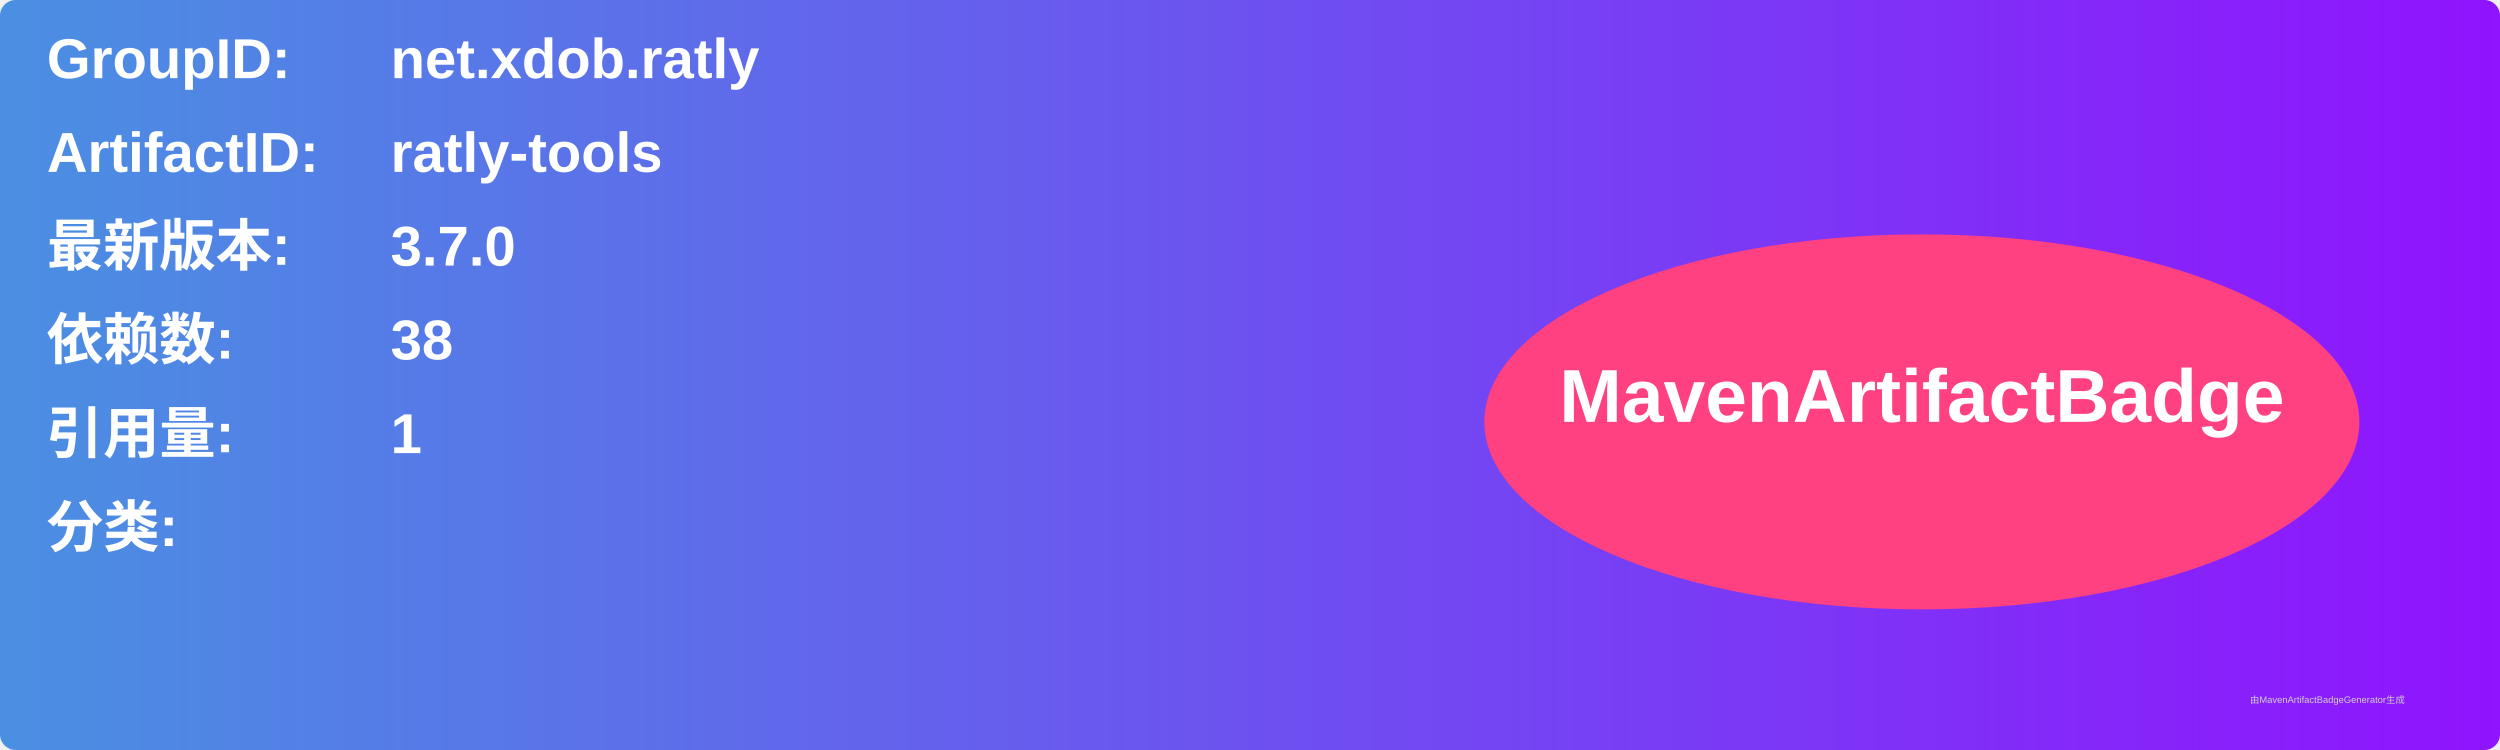
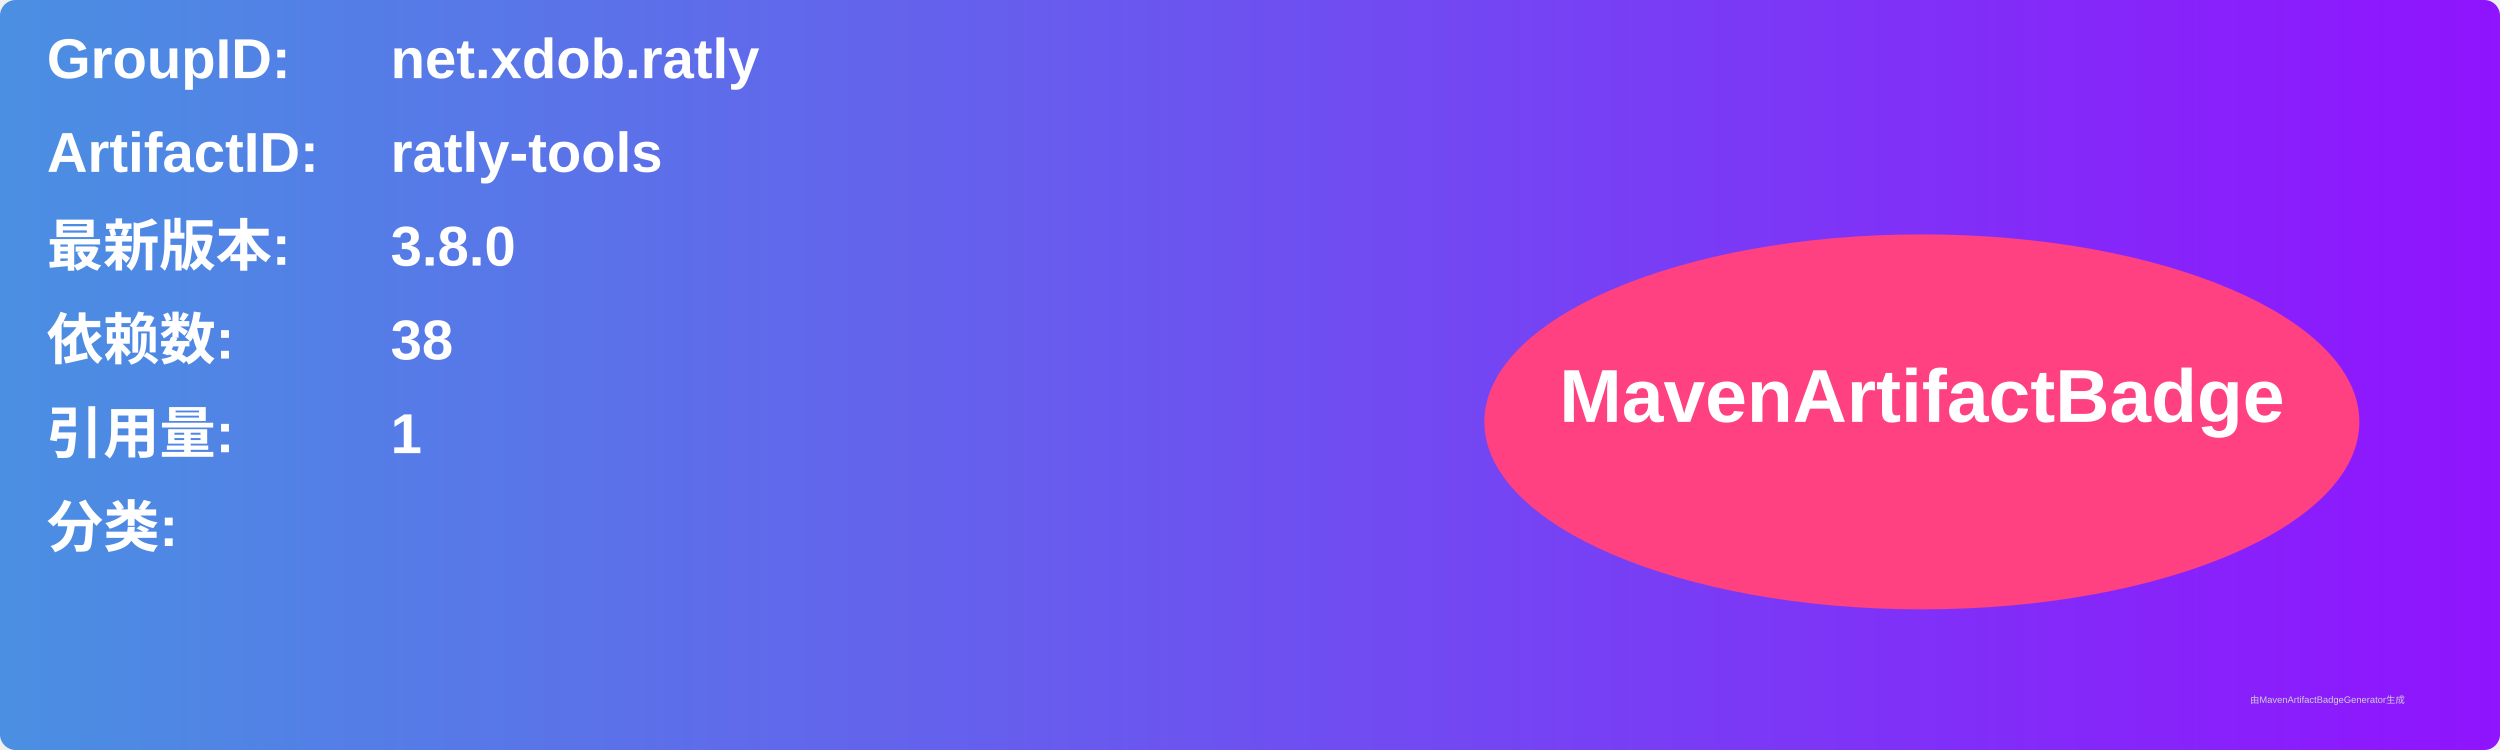
<svg xmlns="http://www.w3.org/2000/svg" width="800" height="240" viewBox="0 0 800 240">
  <linearGradient id="grad" x1="0%" y1="0%" x2="100%" y2="0%">
    <stop offset="0%" stop-color="#4a90e2" />
    <stop offset="100%" stop-color="#9013fe" />
  </linearGradient>
  <rect width="100%" height="100%" rx="5" ry="5" fill="url(#grad)" />
  <g transform="translate(15, 15)">
    <text x="0" y="10" font-family="Arial" font-size="18" fill="white" font-weight="bold" width="260">GroupID:</text>
    <text x="110" y="10" font-family="Arial" font-size="18" fill="white" font-weight="bold" width="460">net.xdob.ratly</text>
    <text x="0" y="40" font-family="Arial" font-size="18" fill="white" font-weight="bold" width="260">ArtifactID:</text>
    <text x="110" y="40" font-family="Arial" font-size="18" fill="white" font-weight="bold" width="460">ratly-tools</text>
    <text x="0" y="70" font-family="Arial" font-size="18" fill="white" font-weight="bold">最新版本:</text>
    <text x="110" y="70" font-family="Arial" font-size="18" fill="white" font-weight="bold">
-       <tspan font-weight="bold">3.7.0</tspan>
+       <tspan font-weight="bold">3.8.0</tspan>
    </text>
    <text x="0" y="100" font-family="Arial" font-size="18" fill="white" font-weight="bold">依赖数: </text>
    <text x="110" y="100" font-family="Arial" font-size="18" fill="white">
      <tspan font-weight="bold">38</tspan>
    </text>
    <text x="0" y="130" font-family="Arial" font-size="18" fill="white" font-weight="bold">引用量: </text>
    <text x="110" y="130" font-family="Arial" font-size="18" fill="white">
      <tspan font-weight="bold">1</tspan>
    </text>
    <text x="0" y="160" font-family="Arial" font-size="18" fill="white" font-weight="bold">分类:</text>
    <text x="10" y="190" font-family="Arial" font-size="10" fill="white">
      <tspan font-weight="bold" />
    </text>
    <ellipse cx="600" cy="120" rx="140" ry="60" fill="#ff4081" />
    <text x="600" y="120" text-anchor="middle" font-family="Arial" font-size="24" fill="white" font-weight="bold">MavenArtifactBadge</text>
  </g>
  <text x="720" y="225" font-family="Arial" font-size="3" fill="#d0d0d0">由MavenArtifactBadgeGenerator生成</text>
</svg>
